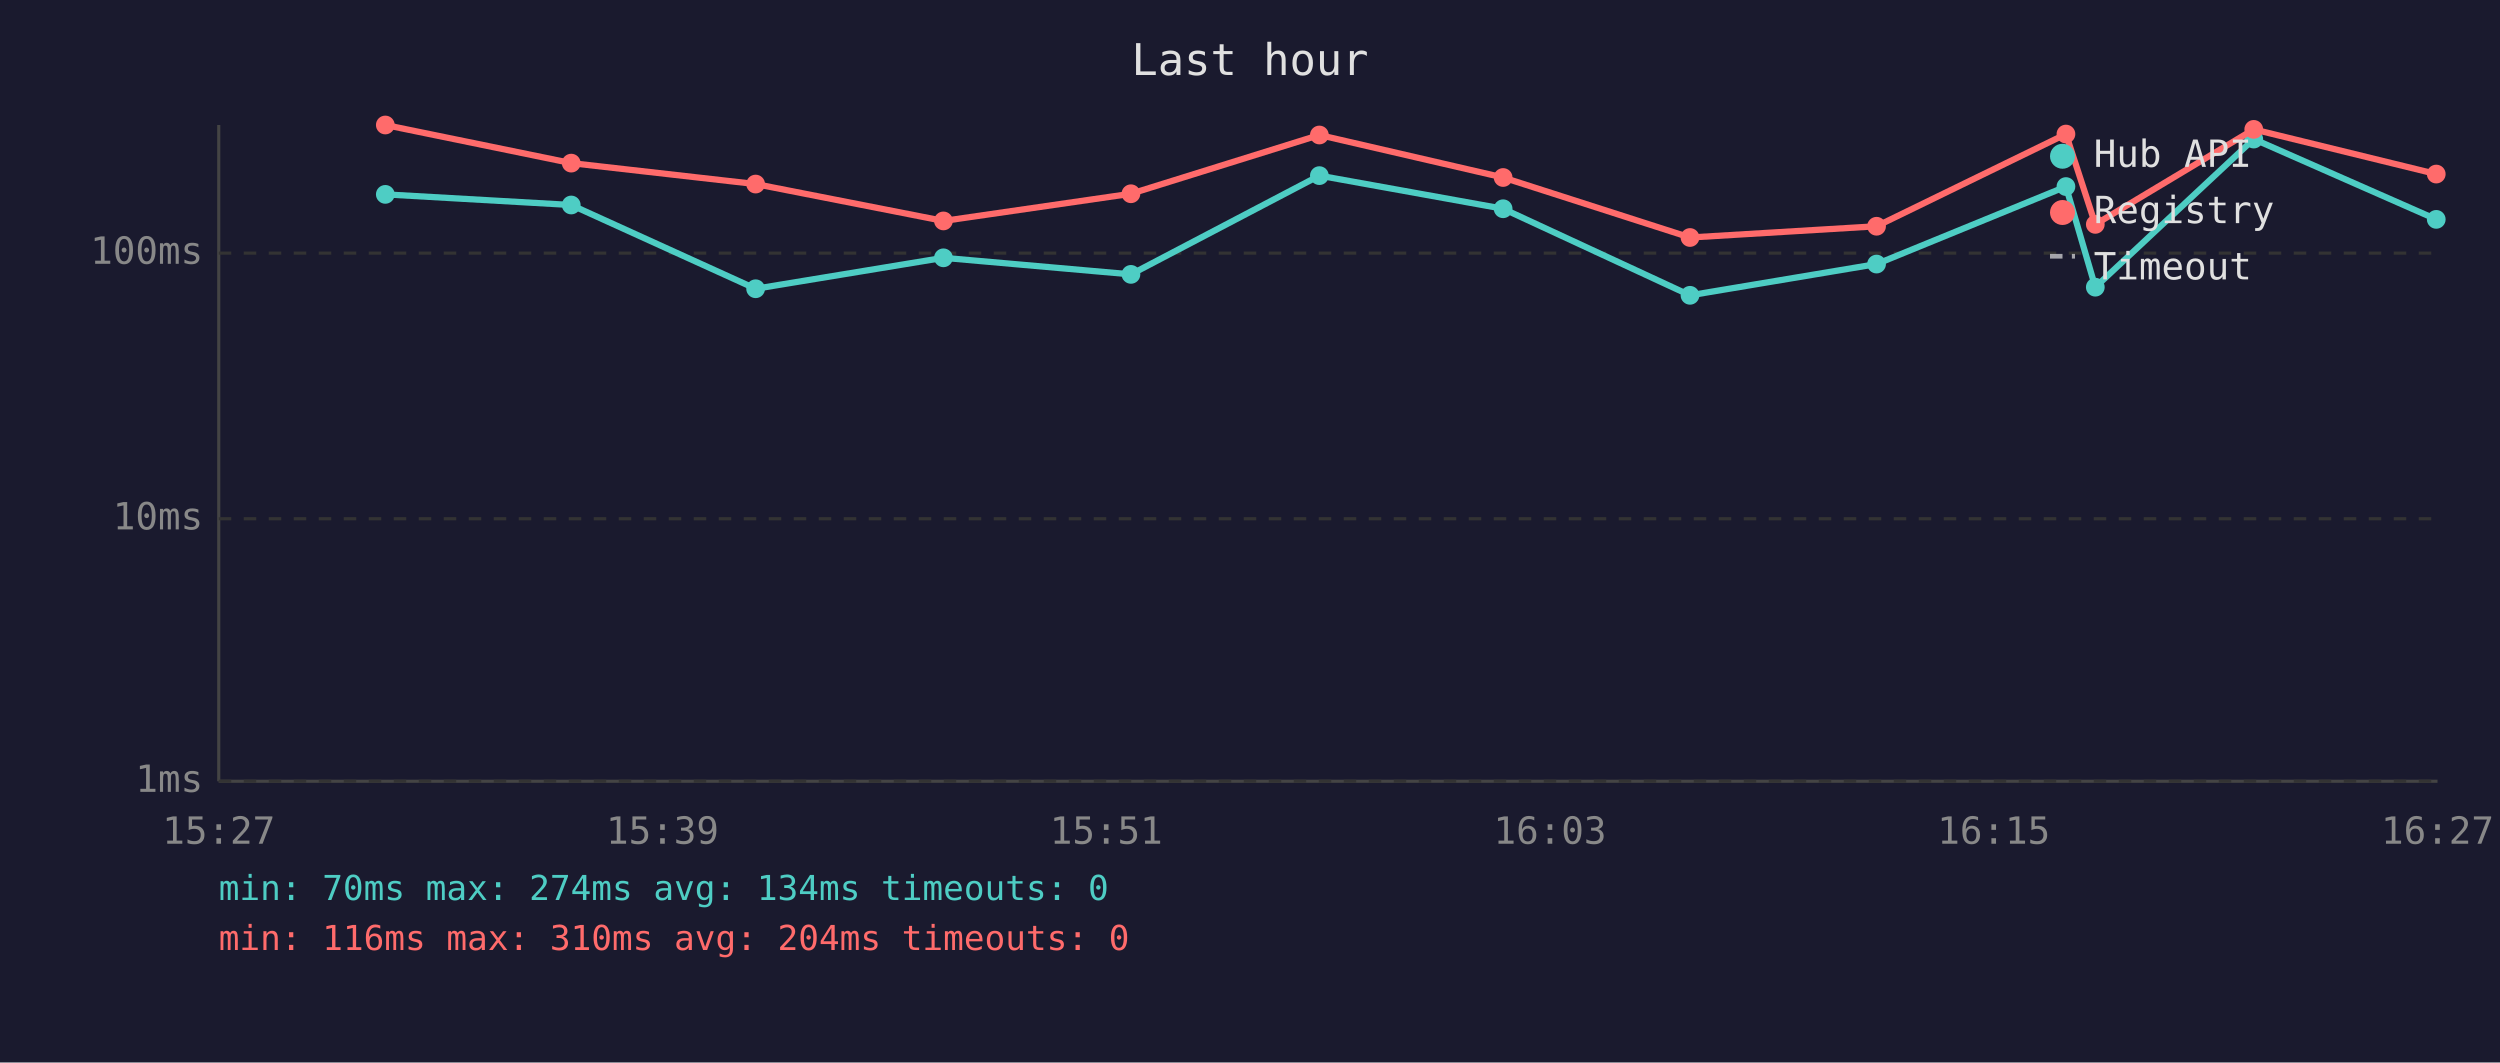
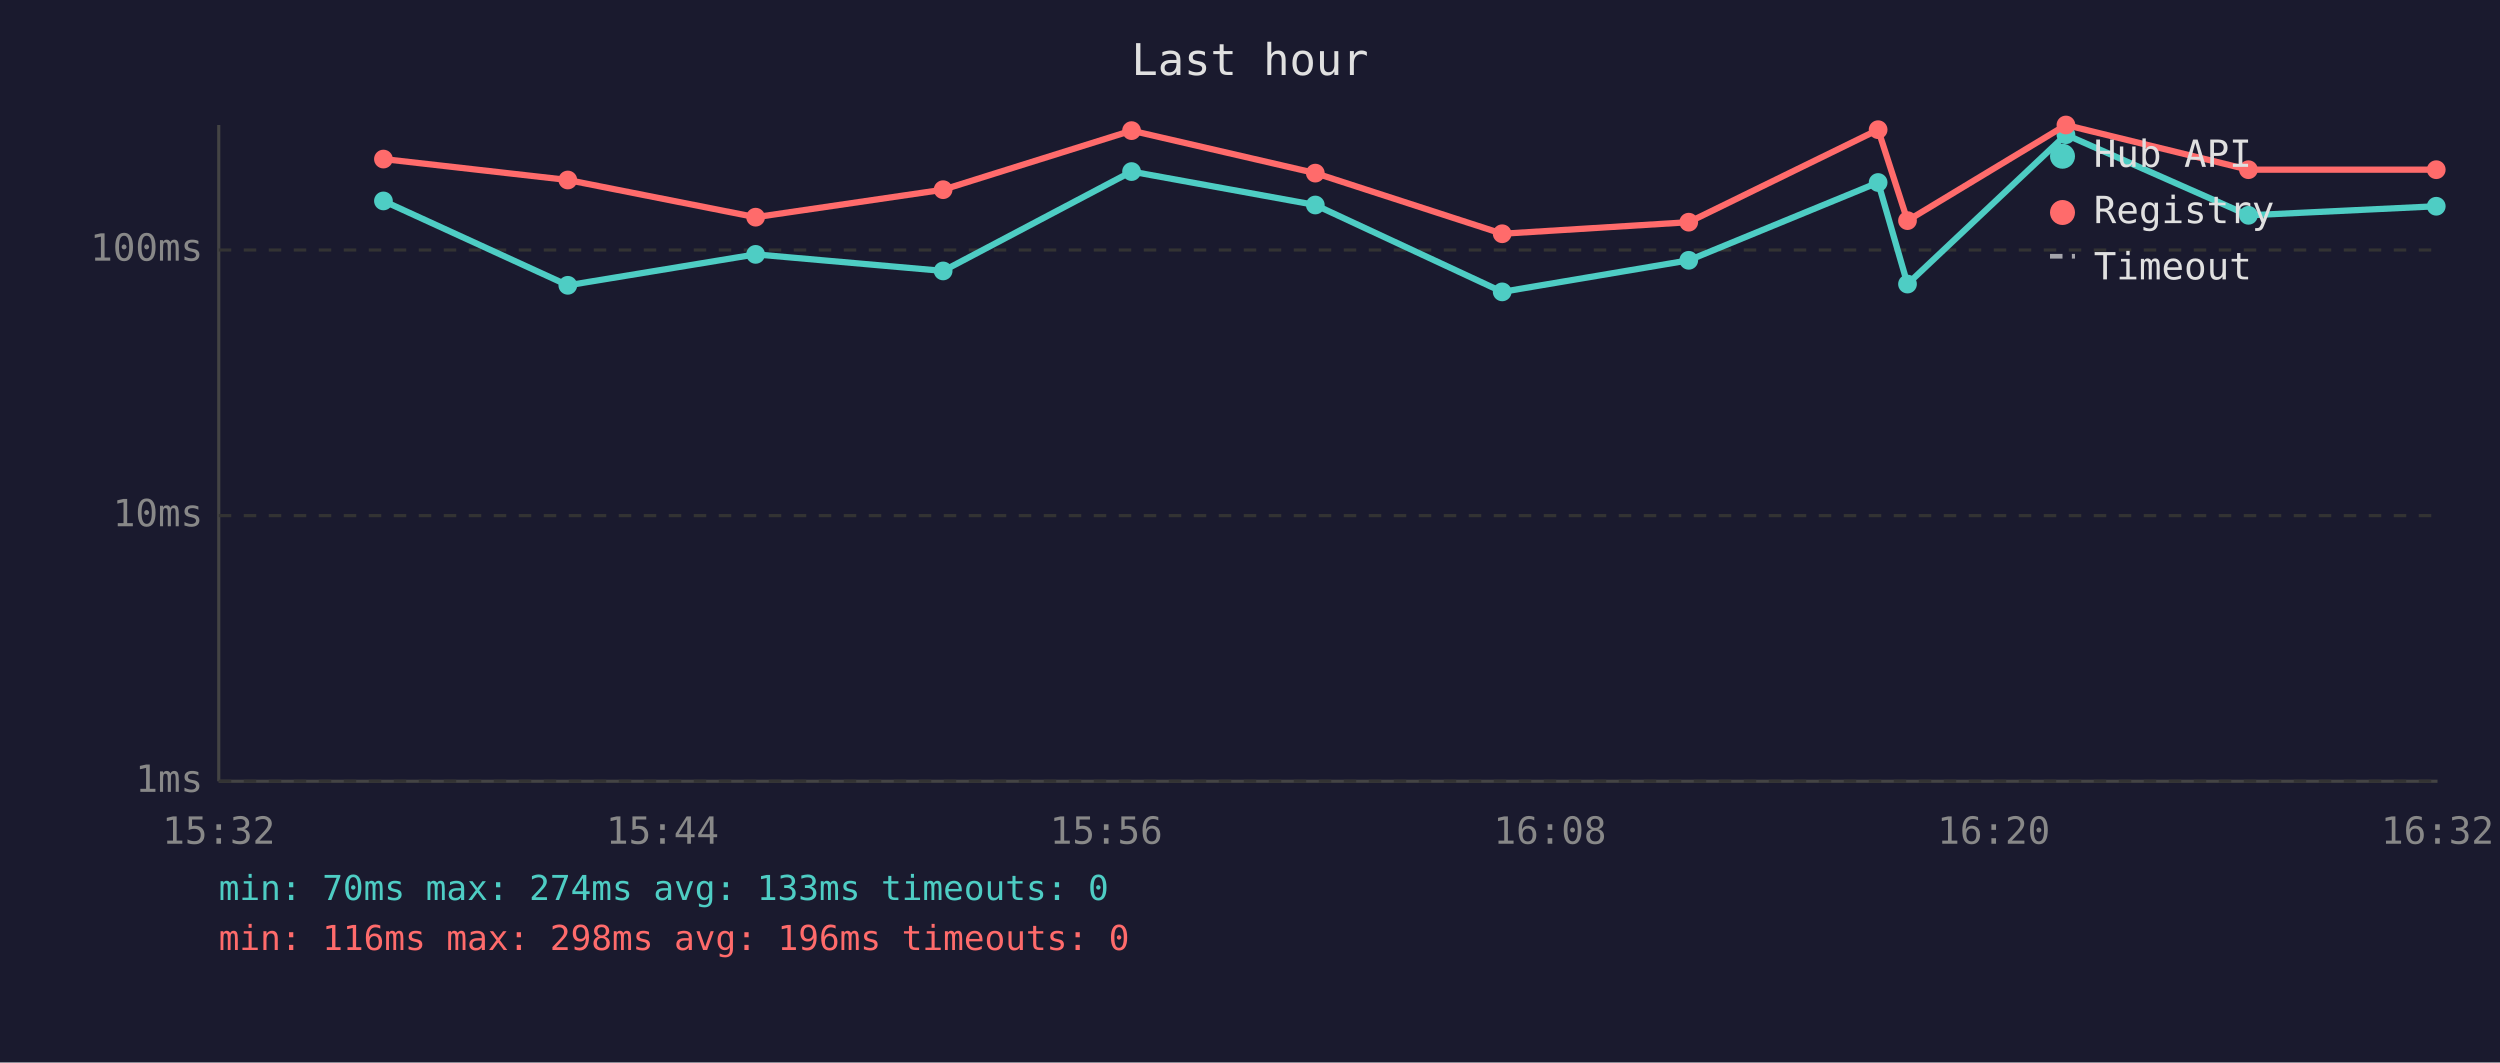
<svg xmlns="http://www.w3.org/2000/svg" viewBox="0 0 800 340" font-family="monospace" font-size="12">
  <rect width="800" height="340" fill="#1a1a2e" />
  <text x="400" y="24" fill="#e0e0e0" font-size="14" text-anchor="middle">Last hour</text>
  <line x1="70" y1="40" x2="70" y2="250" stroke="#444" stroke-width="1" />
  <line x1="70" y1="250" x2="780" y2="250" stroke="#444" stroke-width="1" />
  <line x1="70" y1="250" x2="780" y2="250" stroke="#333" stroke-width="1" stroke-dasharray="4" />
  <text x="65" y="250" fill="#888" text-anchor="end" dominant-baseline="middle">1ms</text>
-   <line x1="70" y1="166" x2="780" y2="166" stroke="#333" stroke-width="1" stroke-dasharray="4" />
-   <text x="65" y="166" fill="#888" text-anchor="end" dominant-baseline="middle">10ms</text>
-   <line x1="70" y1="81" x2="780" y2="81" stroke="#333" stroke-width="1" stroke-dasharray="4" />
-   <text x="65" y="81" fill="#888" text-anchor="end" dominant-baseline="middle">100ms</text>
-   <text x="70" y="270" fill="#888" text-anchor="middle">15:27</text>
-   <text x="212" y="270" fill="#888" text-anchor="middle">15:39</text>
-   <text x="354" y="270" fill="#888" text-anchor="middle">15:51</text>
-   <text x="496" y="270" fill="#888" text-anchor="middle">16:03</text>
-   <text x="638" y="270" fill="#888" text-anchor="middle">16:15</text>
-   <text x="780" y="270" fill="#888" text-anchor="middle">16:27</text>
-   <polyline points="123.3,62.2 182.8,65.6 241.8,92.4 301.9,82.5 361.9,87.8 422.2,56.2 481.0,66.8 540.8,94.5 600.5,84.5 661.1,59.7 670.5,91.9 721.2,44.5 779.6,70.2" fill="none" stroke="#4ecdc4" stroke-width="2" opacity="1" />
-   <circle cx="123.3" cy="62.2" r="3" fill="#4ecdc4" />
-   <circle cx="182.8" cy="65.6" r="3" fill="#4ecdc4" />
-   <circle cx="241.8" cy="92.4" r="3" fill="#4ecdc4" />
-   <circle cx="301.9" cy="82.5" r="3" fill="#4ecdc4" />
-   <circle cx="361.9" cy="87.8" r="3" fill="#4ecdc4" />
-   <circle cx="422.2" cy="56.2" r="3" fill="#4ecdc4" />
-   <circle cx="481.0" cy="66.8" r="3" fill="#4ecdc4" />
-   <circle cx="540.8" cy="94.5" r="3" fill="#4ecdc4" />
-   <circle cx="600.5" cy="84.5" r="3" fill="#4ecdc4" />
-   <circle cx="661.1" cy="59.7" r="3" fill="#4ecdc4" />
-   <circle cx="670.5" cy="91.9" r="3" fill="#4ecdc4" />
-   <circle cx="721.2" cy="44.5" r="3" fill="#4ecdc4" />
-   <circle cx="779.6" cy="70.2" r="3" fill="#4ecdc4" />
-   <polyline points="123.3,40.0 182.8,52.2 241.8,58.9 301.9,70.7 361.9,62.0 422.2,43.2 481.0,56.8 540.8,76.0 600.5,72.4 661.1,42.9 670.5,71.8 721.2,41.4 779.6,55.7" fill="none" stroke="#ff6b6b" stroke-width="2" opacity="1" />
-   <circle cx="123.3" cy="40.0" r="3" fill="#ff6b6b" />
-   <circle cx="182.8" cy="52.2" r="3" fill="#ff6b6b" />
-   <circle cx="241.8" cy="58.9" r="3" fill="#ff6b6b" />
-   <circle cx="301.9" cy="70.7" r="3" fill="#ff6b6b" />
-   <circle cx="361.9" cy="62.0" r="3" fill="#ff6b6b" />
-   <circle cx="422.2" cy="43.2" r="3" fill="#ff6b6b" />
-   <circle cx="481.0" cy="56.8" r="3" fill="#ff6b6b" />
-   <circle cx="540.8" cy="76.0" r="3" fill="#ff6b6b" />
-   <circle cx="600.5" cy="72.4" r="3" fill="#ff6b6b" />
-   <circle cx="661.1" cy="42.9" r="3" fill="#ff6b6b" />
-   <circle cx="670.5" cy="71.8" r="3" fill="#ff6b6b" />
-   <circle cx="721.2" cy="41.4" r="3" fill="#ff6b6b" />
-   <circle cx="779.6" cy="55.7" r="3" fill="#ff6b6b" />
+   <line x1="70" y1="165" x2="780" y2="165" stroke="#333" stroke-width="1" stroke-dasharray="4" />
+   <text x="65" y="165" fill="#888" text-anchor="end" dominant-baseline="middle">10ms</text>
+   <line x1="70" y1="80" x2="780" y2="80" stroke="#333" stroke-width="1" stroke-dasharray="4" />
+   <text x="65" y="80" fill="#888" text-anchor="end" dominant-baseline="middle">100ms</text>
+   <text x="70" y="270" fill="#888" text-anchor="middle">15:32</text>
+   <text x="212" y="270" fill="#888" text-anchor="middle">15:44</text>
+   <text x="354" y="270" fill="#888" text-anchor="middle">15:56</text>
+   <text x="496" y="270" fill="#888" text-anchor="middle">16:08</text>
+   <text x="638" y="270" fill="#888" text-anchor="middle">16:20</text>
+   <text x="780" y="270" fill="#888" text-anchor="middle">16:32</text>
+   <polyline points="122.7,64.3 181.7,91.3 241.8,81.4 301.8,86.7 362.1,54.9 420.9,65.6 480.7,93.4 540.4,83.3 601.0,58.4 610.4,90.9 661.1,43.1 719.5,68.9 779.6,66.0" fill="none" stroke="#4ecdc4" stroke-width="2" opacity="1" />
+   <circle cx="122.7" cy="64.3" r="3" fill="#4ecdc4" />
+   <circle cx="181.7" cy="91.3" r="3" fill="#4ecdc4" />
+   <circle cx="241.8" cy="81.4" r="3" fill="#4ecdc4" />
+   <circle cx="301.8" cy="86.7" r="3" fill="#4ecdc4" />
+   <circle cx="362.1" cy="54.9" r="3" fill="#4ecdc4" />
+   <circle cx="420.9" cy="65.6" r="3" fill="#4ecdc4" />
+   <circle cx="480.7" cy="93.4" r="3" fill="#4ecdc4" />
+   <circle cx="540.4" cy="83.3" r="3" fill="#4ecdc4" />
+   <circle cx="601.0" cy="58.4" r="3" fill="#4ecdc4" />
+   <circle cx="610.4" cy="90.9" r="3" fill="#4ecdc4" />
+   <circle cx="661.1" cy="43.1" r="3" fill="#4ecdc4" />
+   <circle cx="719.5" cy="68.9" r="3" fill="#4ecdc4" />
+   <circle cx="779.6" cy="66.0" r="3" fill="#4ecdc4" />
+   <polyline points="122.7,50.9 181.7,57.6 241.8,69.5 301.8,60.7 362.1,41.8 420.9,55.4 480.7,74.8 540.4,71.1 601.0,41.5 610.4,70.6 661.1,40.0 719.5,54.3 779.6,54.3" fill="none" stroke="#ff6b6b" stroke-width="2" opacity="1" />
+   <circle cx="122.7" cy="50.9" r="3" fill="#ff6b6b" />
+   <circle cx="181.7" cy="57.6" r="3" fill="#ff6b6b" />
+   <circle cx="241.8" cy="69.5" r="3" fill="#ff6b6b" />
+   <circle cx="301.8" cy="60.7" r="3" fill="#ff6b6b" />
+   <circle cx="362.1" cy="41.8" r="3" fill="#ff6b6b" />
+   <circle cx="420.9" cy="55.4" r="3" fill="#ff6b6b" />
+   <circle cx="480.7" cy="74.8" r="3" fill="#ff6b6b" />
+   <circle cx="540.4" cy="71.1" r="3" fill="#ff6b6b" />
+   <circle cx="601.0" cy="41.5" r="3" fill="#ff6b6b" />
+   <circle cx="610.4" cy="70.6" r="3" fill="#ff6b6b" />
+   <circle cx="661.1" cy="40.0" r="3" fill="#ff6b6b" />
+   <circle cx="719.5" cy="54.3" r="3" fill="#ff6b6b" />
+   <circle cx="779.6" cy="54.3" r="3" fill="#ff6b6b" />
  <circle cx="660" cy="50" r="4" fill="#4ecdc4" />
  <text x="670" y="50" fill="#e0e0e0" dominant-baseline="middle">Hub API</text>
  <circle cx="660" cy="68" r="4" fill="#ff6b6b" />
  <text x="670" y="68" fill="#e0e0e0" dominant-baseline="middle">Registry</text>
  <line x1="656" y1="82" x2="664" y2="82" stroke="#e0e0e0" stroke-width="1.5" stroke-dasharray="4,3" opacity="0.7" />
  <text x="670" y="86" fill="#e0e0e0" dominant-baseline="middle">Timeout</text>
-   <text x="70" y="288" fill="#4ecdc4" font-size="11">min: 70ms  max: 274ms  avg: 134ms  timeouts: 0</text>
-   <text x="70" y="304" fill="#ff6b6b" font-size="11">min: 116ms  max: 310ms  avg: 204ms  timeouts: 0</text>
+   <text x="70" y="288" fill="#4ecdc4" font-size="11">min: 70ms  max: 274ms  avg: 133ms  timeouts: 0</text>
+   <text x="70" y="304" fill="#ff6b6b" font-size="11">min: 116ms  max: 298ms  avg: 196ms  timeouts: 0</text>
</svg>
